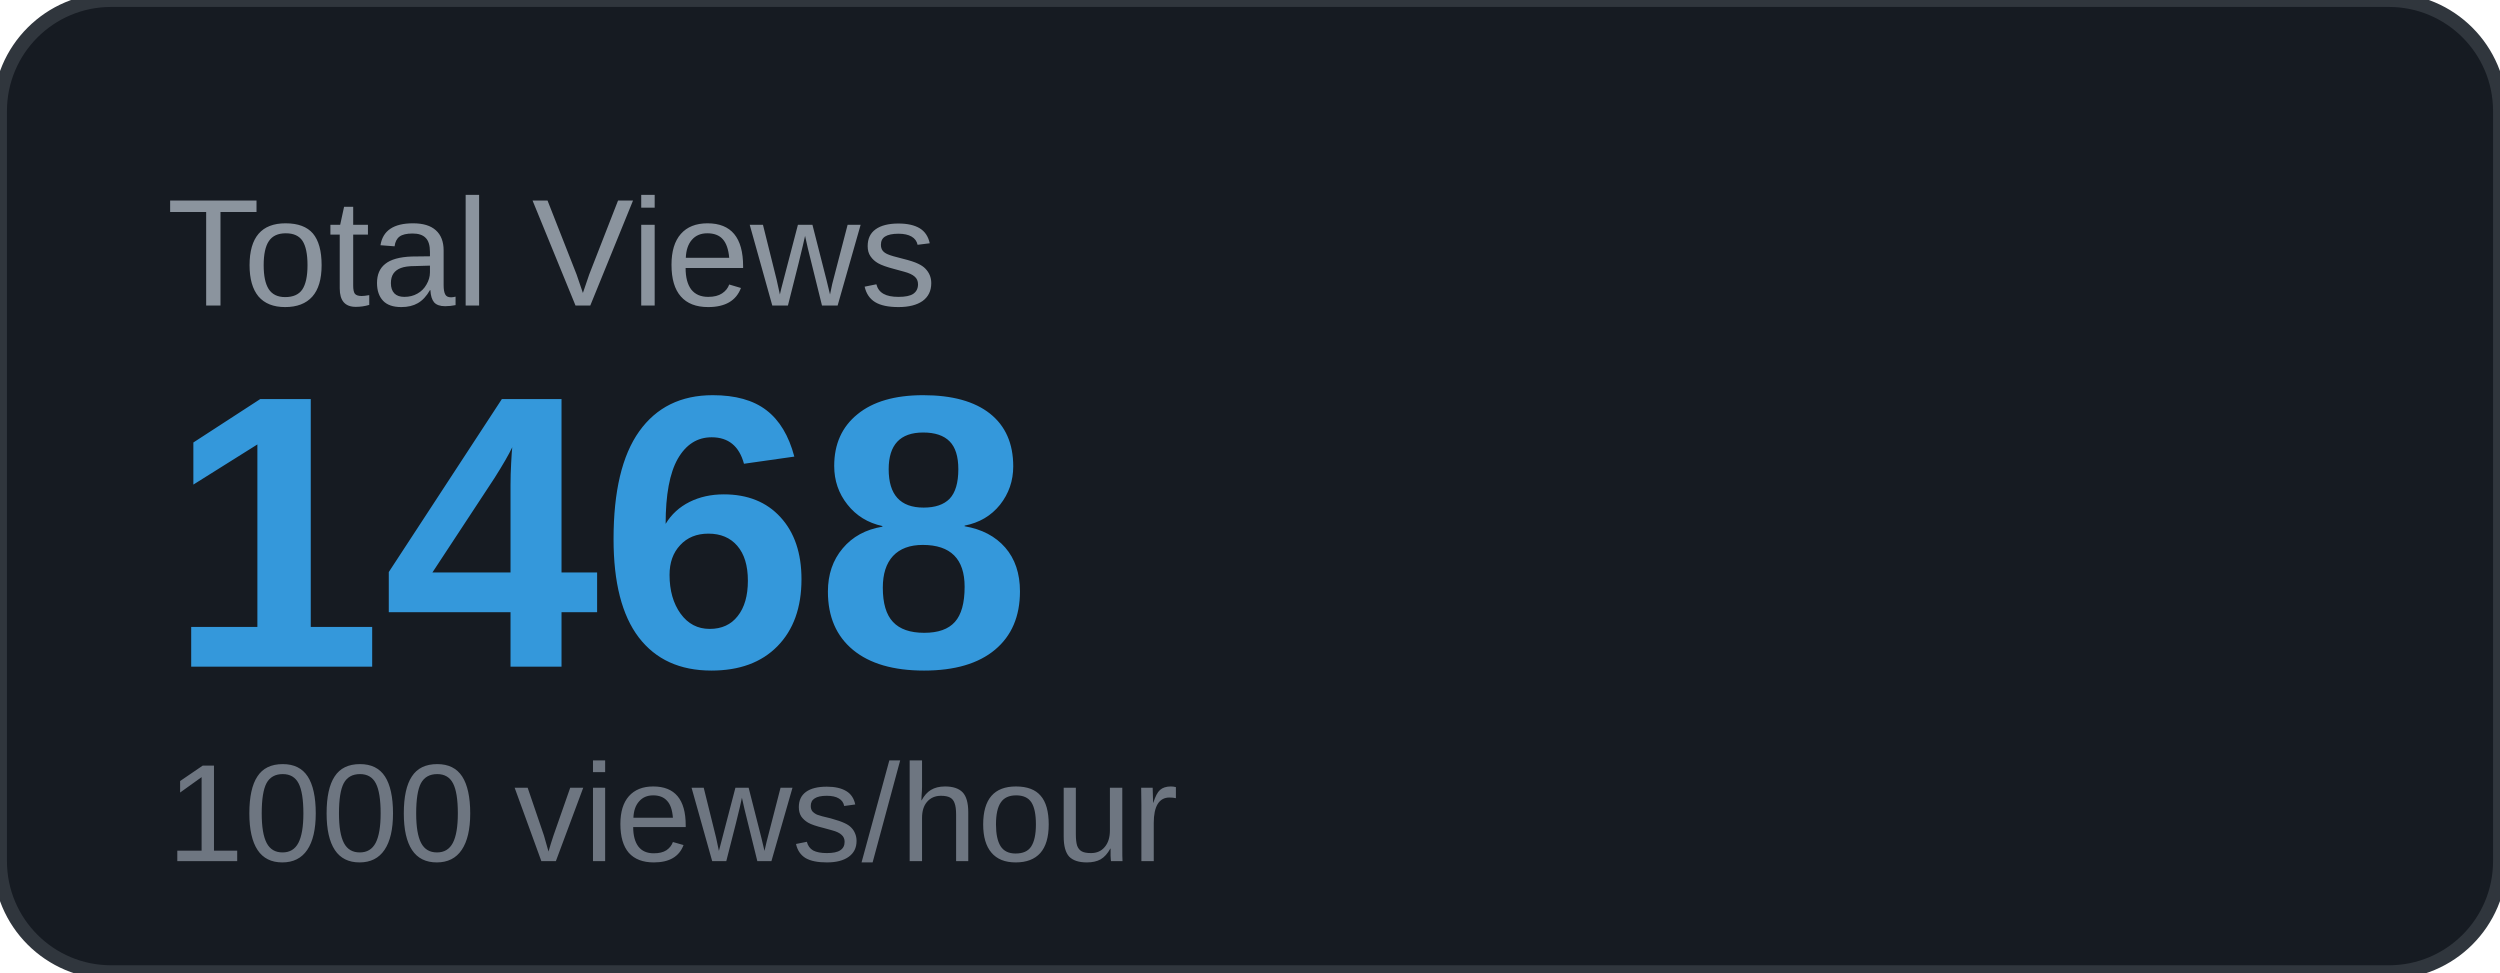
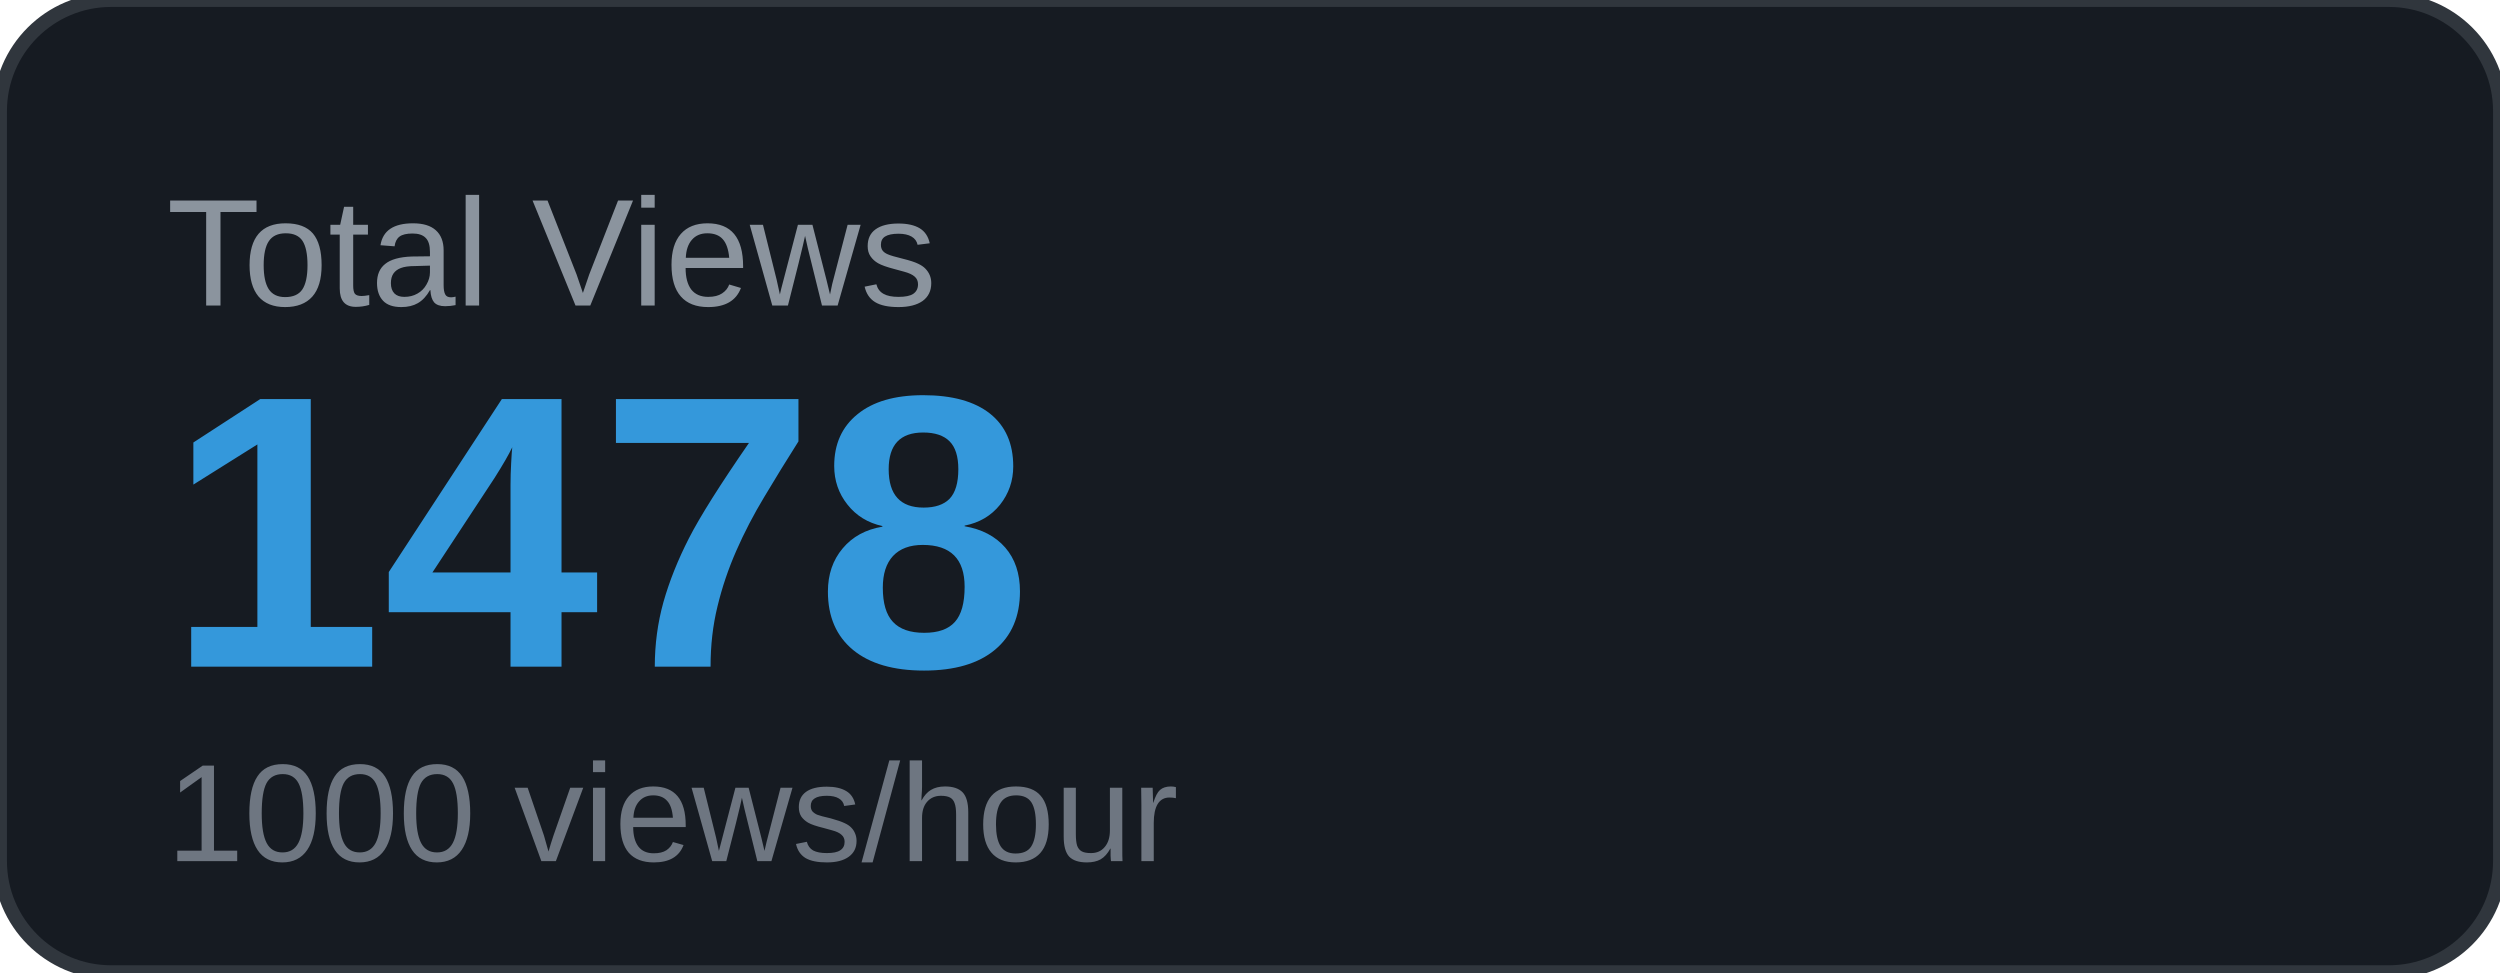
<svg xmlns="http://www.w3.org/2000/svg" width="180" height="70" viewBox="0 0 180 70">
  <rect width="180" height="70" rx="8" fill="#161b22" />
  <rect width="180" height="70" rx="8" fill="none" stroke="#30363d" stroke-width="1" />
  <text x="12" y="22" font-family="Arial, sans-serif" font-size="11" fill="#8b949e" text-transform="uppercase">Total Views</text>
-   <text x="12" y="48" font-family="Arial, sans-serif" font-size="28" font-weight="700" fill="#3498db">1468</text>
+   <text x="12" y="48" font-family="Arial, sans-serif" font-size="28" font-weight="700" fill="#3498db">1478</text>
  <text x="12" y="62" font-family="Arial, sans-serif" font-size="10" fill="#6e7681">1000 views/hour</text>
</svg>
